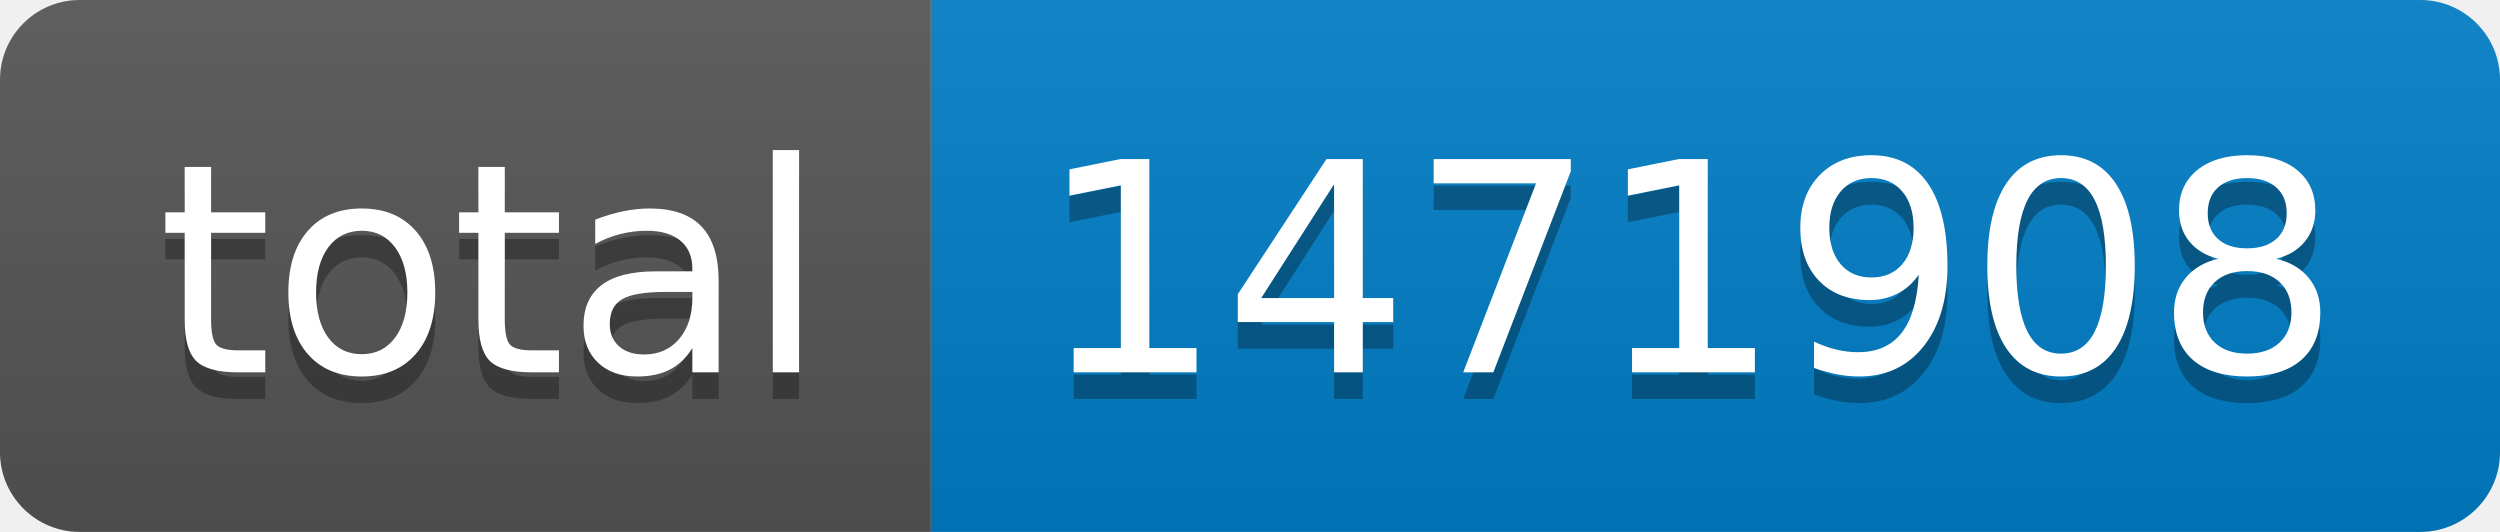
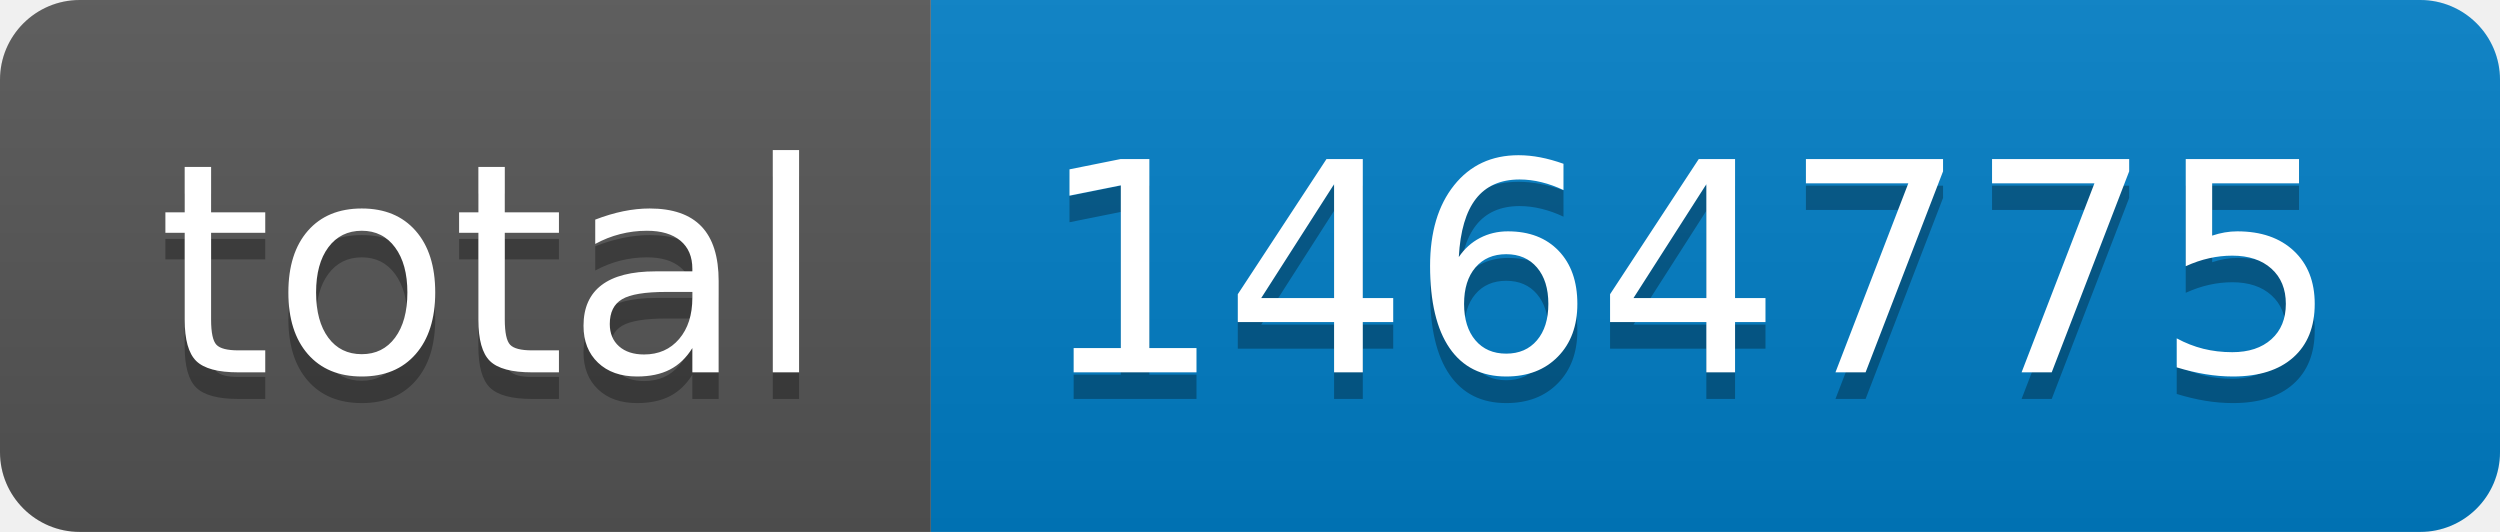
- <svg xmlns="http://www.w3.org/2000/svg" width="94" height="20" role="img" aria-label="total: 1471908">
+ <svg xmlns="http://www.w3.org/2000/svg" width="94" height="20" role="img" aria-label="total: 1464775">
  <linearGradient id="s" x2="0" y2="100%">
    <stop offset="0" stop-color="#bbb" stop-opacity=".1" />
    <stop offset="1" stop-opacity=".1" />
  </linearGradient>
  <clipPath id="r">
    <rect width="94" height="20" rx="3" fill="#fff" />
  </clipPath>
  <g clip-path="url(#r)">
    <rect width="35" height="20" fill="#555" />
    <rect x="35" width="59" height="20" fill="#007ec6" />
    <rect width="94" height="20" fill="url(#s)" />
  </g>
  <g fill="#fff" text-anchor="middle" font-family="Verdana,Geneva,DejaVu Sans,sans-serif" text-rendering="geometricPrecision" font-size="110">
    <text aria-hidden="true" x="185" y="150" fill="#010101" fill-opacity=".3" transform="scale(.1)" textLength="250">total</text>
    <text x="185" y="140" transform="scale(.1)" fill="#fff" textLength="250">total</text>
-     <text aria-hidden="true" x="635" y="150" fill="#010101" fill-opacity=".3" transform="scale(.1)" textLength="490">1471908</text>
-     <text x="635" y="140" transform="scale(.1)" fill="#fff" textLength="490">1471908</text>
+     <text aria-hidden="true" x="635" y="150" fill="#010101" fill-opacity=".3" transform="scale(.1)" textLength="490">1464775</text>
+     <text x="635" y="140" transform="scale(.1)" fill="#fff" textLength="490">1464775</text>
  </g>
</svg>
